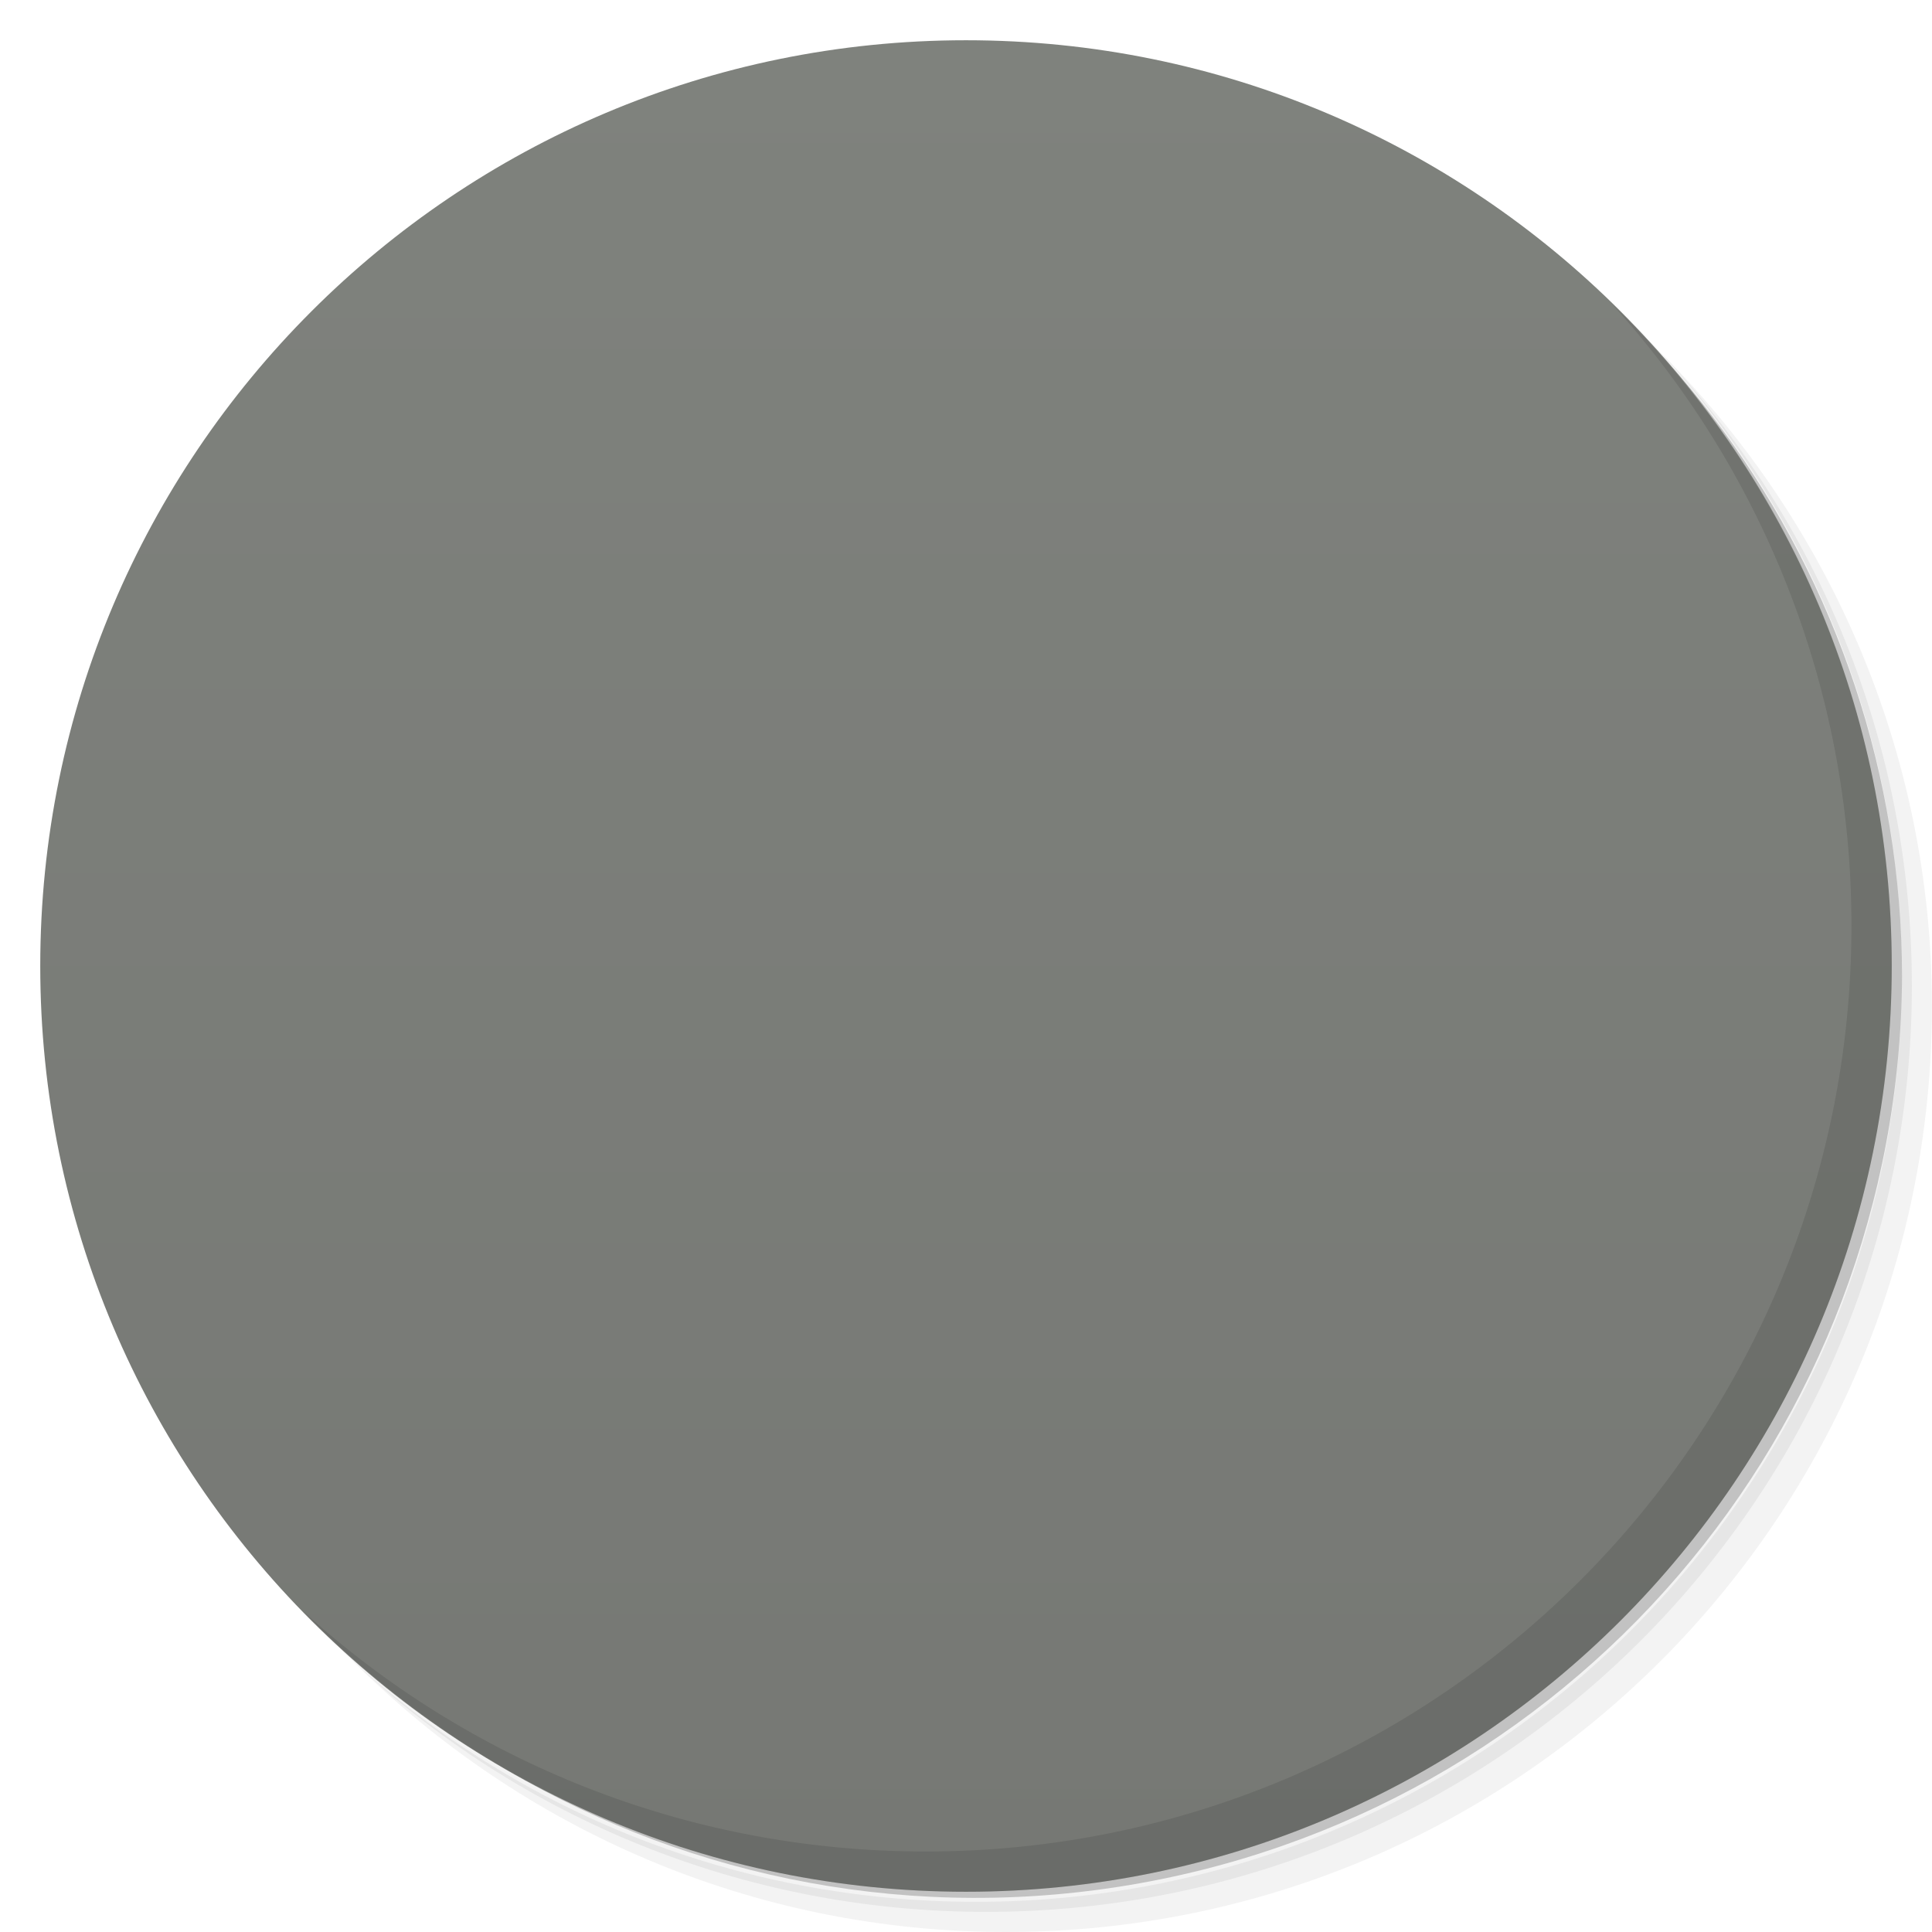
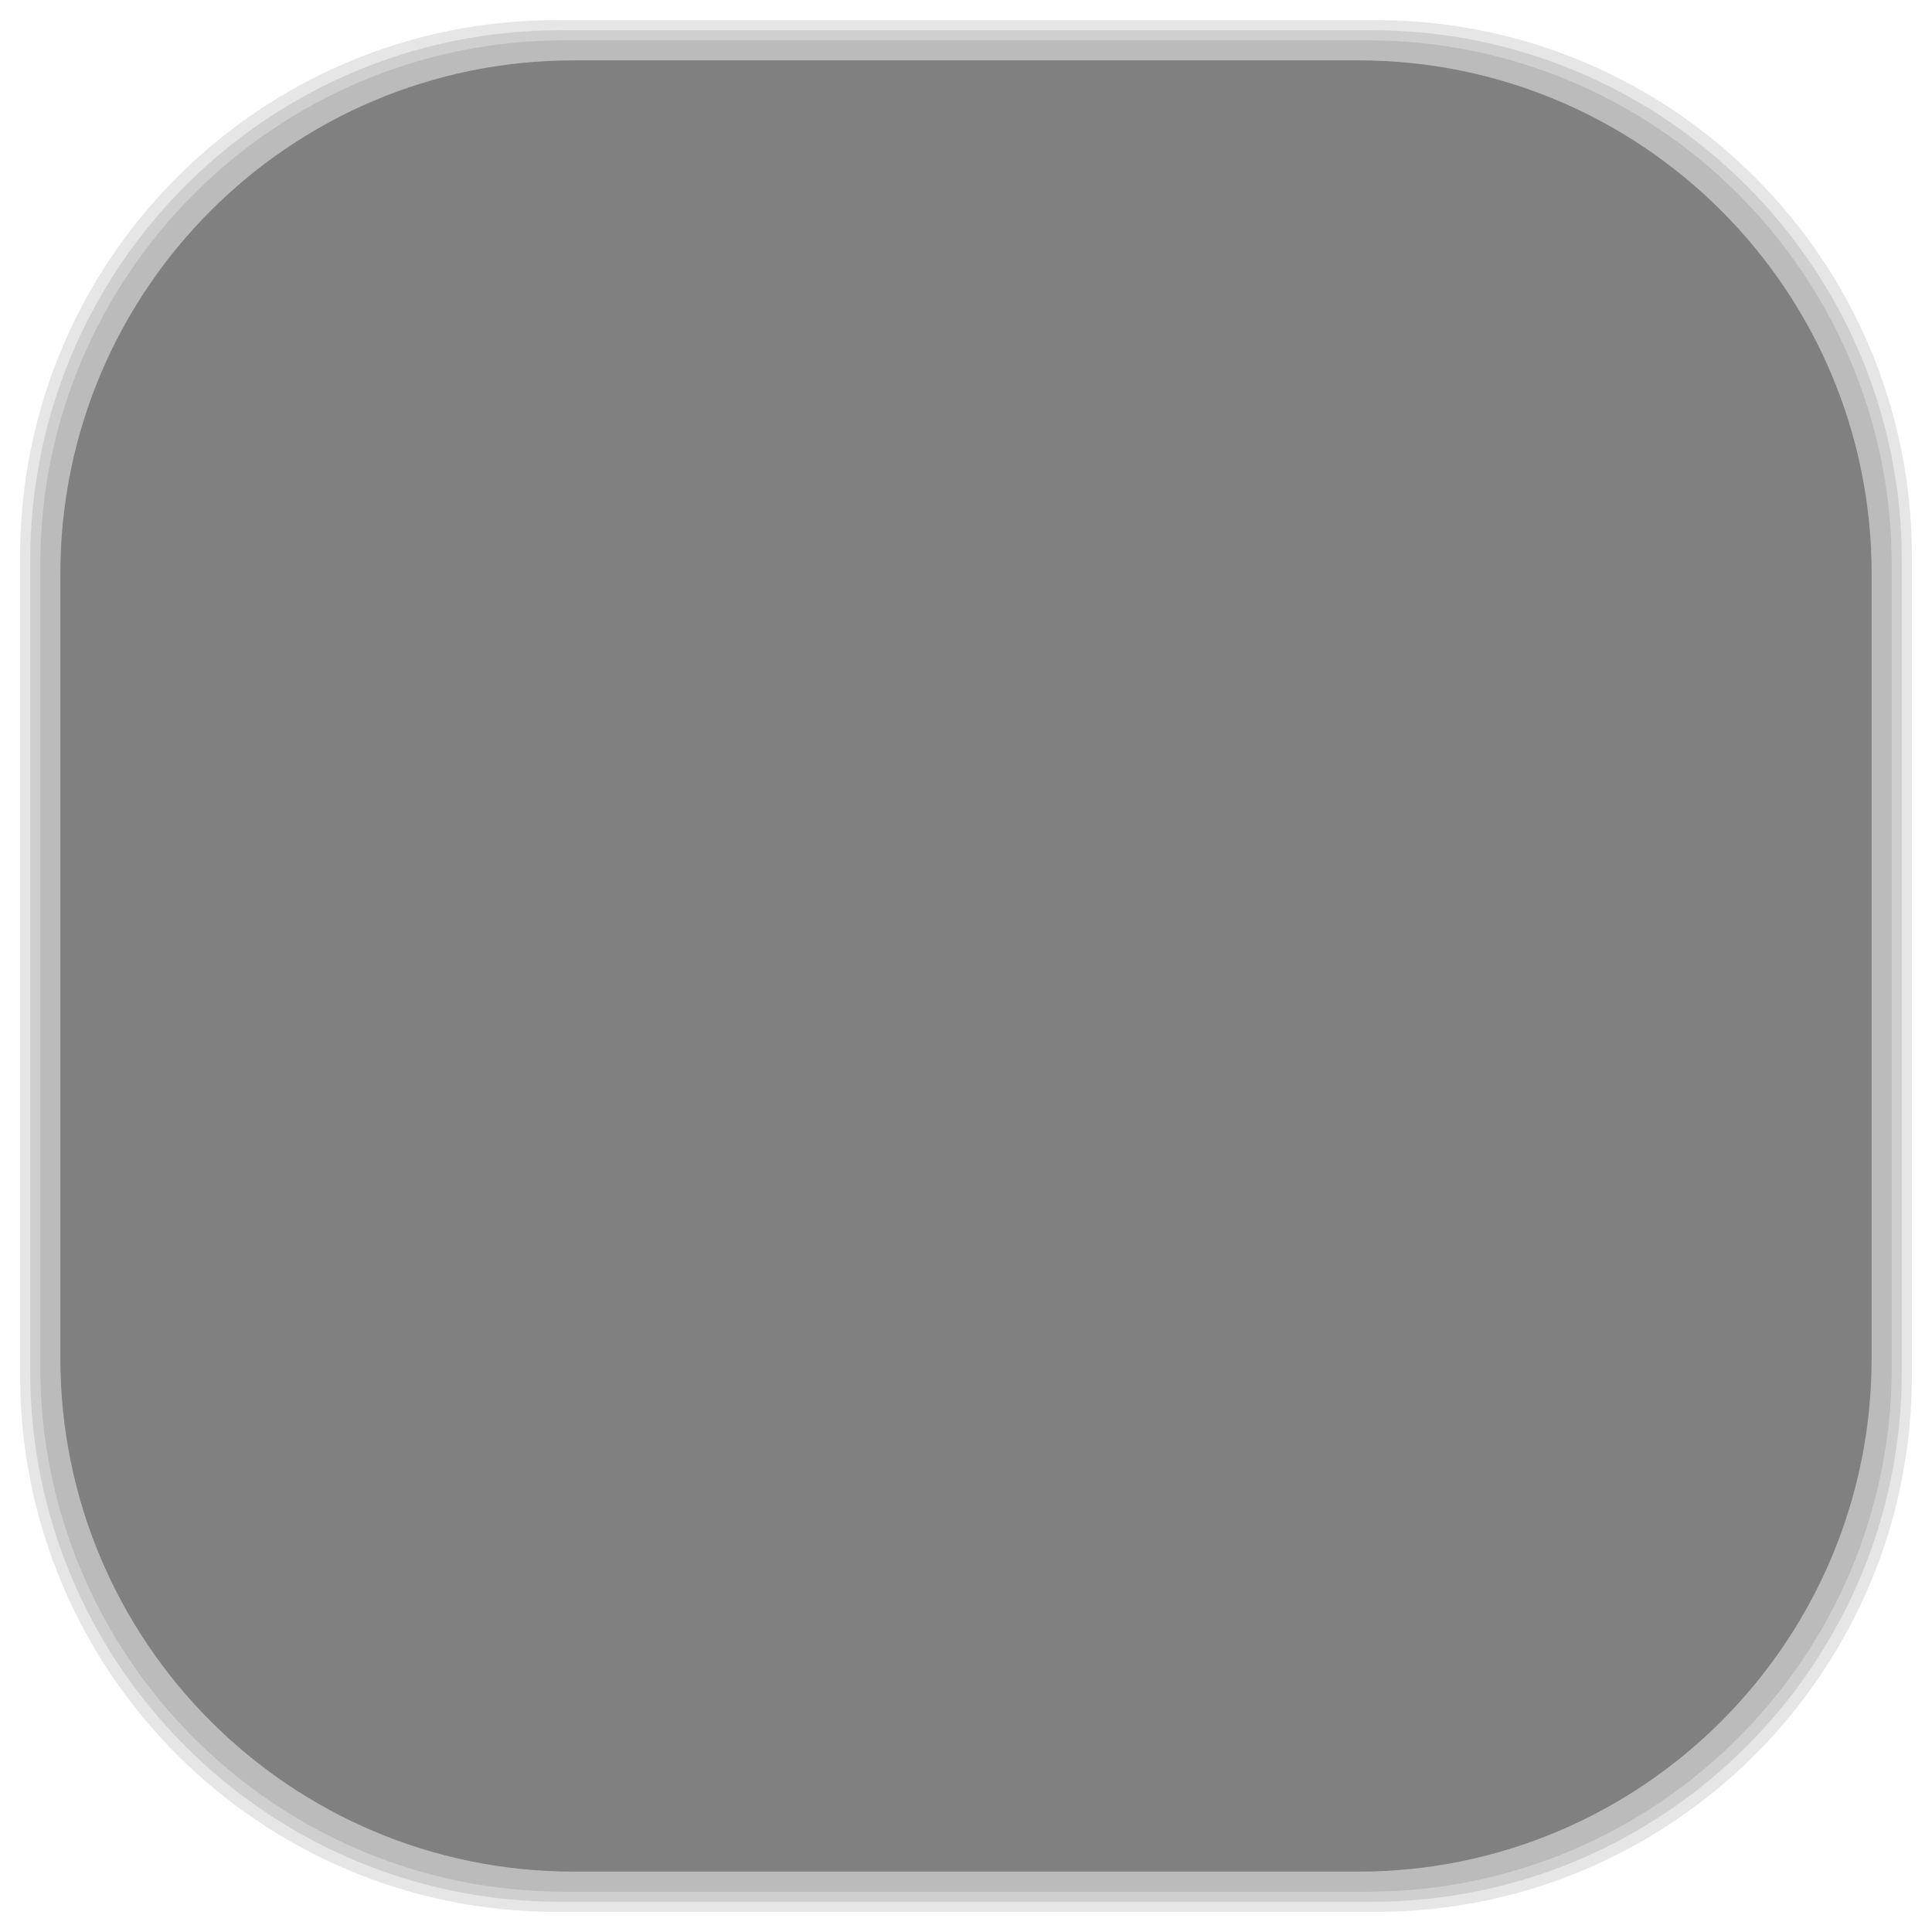
- <svg viewBox="0 0 48 48">
-   <defs>
+ <svg xmlns="http://www.w3.org/2000/svg" viewBox="0 0 48 48" id="svg2" version="1.1" width="100%" height="100%">
+   <defs id="defs4">
    <linearGradient id="linearGradient3764" x1="1" x2="47" gradientUnits="userSpaceOnUse" gradientTransform="matrix(0,-1,1,0,-1.5e-6,48)">
-       <stop stop-color="#767874" stop-opacity="1" />
-       <stop offset="1" stop-color="#7f827d" stop-opacity="1" />
+       <stop stop-color="#767874" stop-opacity="1" id="stop7" />
+       <stop offset="1" stop-color="#7f827d" stop-opacity="1" id="stop9" />
    </linearGradient>
    <clipPath id="clipPath-809841654">
-       <g transform="translate(0,-1004.362)">
-         <path d="m -24 13 c 0 1.105 -0.672 2 -1.5 2 -0.828 0 -1.5 -0.895 -1.5 -2 0 -1.105 0.672 -2 1.5 -2 0.828 0 1.5 0.895 1.5 2 z" transform="matrix(15.33333,0,0,11.5,415,878.8622)" fill="#1890d0" />
+       <g transform="translate(0,-1004.362)" id="g12">
+         <path d="m -24 13 c 0 1.105 -0.672 2 -1.5 2 -0.828 0 -1.5 -0.895 -1.5 -2 0 -1.105 0.672 -2 1.5 -2 0.828 0 1.5 0.895 1.5 2 z" transform="matrix(15.33333,0,0,11.5,415,878.8622)" fill="#1890d0" id="path14" />
      </g>
    </clipPath>
    <clipPath id="clipPath-815965607">
-       <g transform="translate(0,-1004.362)">
-         <path d="m -24 13 c 0 1.105 -0.672 2 -1.5 2 -0.828 0 -1.5 -0.895 -1.5 -2 0 -1.105 0.672 -2 1.5 -2 0.828 0 1.5 0.895 1.5 2 z" transform="matrix(15.33333,0,0,11.5,415,878.8622)" fill="#1890d0" />
+       <g transform="translate(0,-1004.362)" id="g17">
+         <path d="m -24 13 c 0 1.105 -0.672 2 -1.5 2 -0.828 0 -1.5 -0.895 -1.5 -2 0 -1.105 0.672 -2 1.5 -2 0.828 0 1.5 0.895 1.5 2 z" transform="matrix(15.33333,0,0,11.5,415,878.8622)" fill="#1890d0" id="path19" />
+       </g>
+     </clipPath>
+     <linearGradient id="linearGradient3764-1" x1="1" x2="47" gradientUnits="userSpaceOnUse" gradientTransform="matrix(0,-1,1,0,-1.5e-6,48)">
+       <stop stop-color="#b5945b" stop-opacity="1" id="stop7-9" />
+       <stop offset="1" stop-color="#bb9e69" stop-opacity="1" id="stop9-4" />
+     </linearGradient>
+     <clipPath id="clipPath-899834956">
+       <g transform="translate(0,-1004.362)" id="g12-1">
+         <path d="m -24 13 c 0 1.105 -0.672 2 -1.5 2 -0.828 0 -1.5 -0.895 -1.5 -2 0 -1.105 0.672 -2 1.5 -2 0.828 0 1.5 0.895 1.5 2 z" transform="matrix(15.33333,0,0,11.5,415,878.8622)" fill="#1890d0" id="path14-4" />
+       </g>
+     </clipPath>
+     <clipPath id="clipPath-909443126">
+       <g transform="translate(0,-1004.362)" id="g17-8">
+         <path d="m -24 13 c 0 1.105 -0.672 2 -1.5 2 -0.828 0 -1.5 -0.895 -1.5 -2 0 -1.105 0.672 -2 1.5 -2 0.828 0 1.5 0.895 1.5 2 z" transform="matrix(15.33333,0,0,11.5,415,878.8622)" fill="#1890d0" id="path19-8" />
+       </g>
+     </clipPath>
+     <clipPath id="clipPath-909443126-7">
+       <g transform="translate(0,-1004.362)" id="g17-2">
+         <path style="fill:#1890d0" d="m -24,13 c 0,1.105 -0.672,2 -1.5,2 -0.828,0 -1.5,-0.895 -1.5,-2 0,-1.105 0.672,-2 1.5,-2 0.828,0 1.5,0.895 1.5,2 z" transform="matrix(15.33333,0,0,11.5,415,878.8622)" id="path19-3" />
+       </g>
+     </clipPath>
+     <linearGradient id="linearGradient3759">
+       <stop id="stop3761" offset="0" style="stop-color:#a75e15;stop-opacity:1;" />
+       <stop id="stop3763" offset="1" style="stop-color:#ffffff;stop-opacity:0;" />
+     </linearGradient>
+     <linearGradient id="linearGradient3777">
+       <stop id="stop3779" offset="0" style="stop-color:#e0dd00;stop-opacity:1;" />
+       <stop id="stop3781" offset="1" style="stop-color:#000000;stop-opacity:0;" />
+     </linearGradient>
+     <clipPath id="clipPath-809841654-9">
+       <g transform="translate(0,-1004.362)" id="g12-9">
+         <path style="fill:#1890d0" d="m -24,13 c 0,1.105 -0.672,2 -1.5,2 -0.828,0 -1.5,-0.895 -1.5,-2 0,-1.105 0.672,-2 1.5,-2 0.828,0 1.5,0.895 1.5,2 z" transform="matrix(15.33333,0,0,11.5,415,878.8622)" id="path14-1" />
+       </g>
+     </clipPath>
+     <clipPath id="clipPath-815965607-7">
+       <g transform="translate(0,-1004.362)" id="g17-23">
+         <path style="fill:#1890d0" d="m -24,13 c 0,1.105 -0.672,2 -1.5,2 -0.828,0 -1.5,-0.895 -1.5,-2 0,-1.105 0.672,-2 1.5,-2 0.828,0 1.5,0.895 1.5,2 z" transform="matrix(15.33333,0,0,11.5,415,878.8622)" id="path19-81" />
      </g>
    </clipPath>
  </defs>
-   <g>
-     <path d="m 36.31 5 c 5.859 4.062 9.688 10.831 9.688 18.5 c 0 12.426 -10.07 22.5 -22.5 22.5 c -7.669 0 -14.438 -3.828 -18.5 -9.688 c 1.037 1.822 2.306 3.499 3.781 4.969 c 4.085 3.712 9.514 5.969 15.469 5.969 c 12.703 0 23 -10.298 23 -23 c 0 -5.954 -2.256 -11.384 -5.969 -15.469 c -1.469 -1.475 -3.147 -2.744 -4.969 -3.781 z m 4.969 3.781 c 3.854 4.113 6.219 9.637 6.219 15.719 c 0 12.703 -10.297 23 -23 23 c -6.081 0 -11.606 -2.364 -15.719 -6.219 c 4.16 4.144 9.883 6.719 16.219 6.719 c 12.703 0 23 -10.298 23 -23 c 0 -6.335 -2.575 -12.06 -6.719 -16.219 z" opacity="0.05" />
-     <path d="m 41.28 8.781 c 3.712 4.085 5.969 9.514 5.969 15.469 c 0 12.703 -10.297 23 -23 23 c -5.954 0 -11.384 -2.256 -15.469 -5.969 c 4.113 3.854 9.637 6.219 15.719 6.219 c 12.703 0 23 -10.298 23 -23 c 0 -6.081 -2.364 -11.606 -6.219 -15.719 z" opacity="0.1" />
-     <path d="m 31.25 2.375 c 8.615 3.154 14.75 11.417 14.75 21.13 c 0 12.426 -10.07 22.5 -22.5 22.5 c -9.708 0 -17.971 -6.135 -21.12 -14.75 a 23 23 0 0 0 44.875 -7 a 23 23 0 0 0 -16 -21.875 z" opacity="0.2" />
+   <g id="g33" />
+   <g id="g3117">
+     <g id="layer2">
+       <rect ry="13.037" rx="13.037" y="1" x="1" height="46" width="46" id="rect3007" style="opacity:0.1;fill:#000000;fill-opacity:1;fill-rule:nonzero;stroke:none" />
+       <rect style="opacity:0.1;fill:#000000;fill-opacity:1;fill-rule:nonzero;stroke:none" id="rect3011" width="47" height="47" x="0.5" y="0.5" rx="13.32" ry="13.32" />
+       <rect style="opacity:0.1;fill:#000000;fill-opacity:1;fill-rule:nonzero;stroke:none" id="rect3013" width="46.5" height="46.5" x="0.75" y="0.75" rx="13.178" ry="13.178" />
+     </g>
+     <g style="display:inline" id="layer1">
+       <rect transform="matrix(0,-1,1,0,0,0)" ry="12.753" rx="12.753" y="1.5" x="-46.5" height="45" width="45" id="rect2988" style="fill:#808080;fill-opacity:1;fill-rule:nonzero;stroke:none" />
+     </g>
  </g>
-   <g>
-     <path d="m 24 1 c 12.703 0 23 10.297 23 23 c 0 12.703 -10.297 23 -23 23 -12.703 0 -23 -10.297 -23 -23 0 -12.703 10.297 -23 23 -23 z" fill="url(#linearGradient3764)" fill-opacity="1" />
-   </g>
-   <g />
-   <g>
-     <g clip-path="url(#clipPath-809841654)">
-       <g transform="translate(1,1)">
-         <g opacity="0.1">
-           <g>
-             <path d="m 12.805 12 c -0.438 0.047 -0.809 0.461 -0.805 0.902 l 0 15.1 c 0 0.473 0.527 1 1 1 l 9 0 l 0 6 l 4 0 l 0 -6 l 9 0 c 0.473 0 1 -0.527 1 -1 l 0 -15.1 c 0 -0.473 -0.43 -0.902 -0.898 -0.902 m -20.1 2 l 18 0 c 0.469 0 1 0.586 1 1 l 0 11 c 0 0.469 -0.566 1 -1 1 l -18 0 c -0.527 0 -1 -0.48 -1 -1 l 0 -11 c 0 -0.406 0.512 -1 1 -1 m 0 19 l 0 3 l 18 0 l 0 -3 m -18 0" fill="#000" stroke="none" fill-rule="nonzero" fill-opacity="1" />
-             <path d="m 21 15 l 1 0 l 0 9 l -1 0 m 0 -9" fill="#000" stroke="none" fill-rule="nonzero" fill-opacity="1" />
-             <path d="m 23 24.5 c 0 0.828 -0.672 1.5 -1.5 1.5 c -0.828 0 -1.5 -0.672 -1.5 -1.5 c 0 -0.828 0.672 -1.5 1.5 -1.5 c 0.828 0 1.5 0.672 1.5 1.5 m 0 0" fill="#000" stroke="none" fill-rule="nonzero" fill-opacity="1" />
-             <path d="m 27 26 l -1 0 l 0 -9 l 1 0 m 0 9" fill="#000" stroke="none" fill-rule="nonzero" fill-opacity="1" />
-             <path d="m 25 16.5 c 0 -0.828 0.672 -1.5 1.5 -1.5 c 0.828 0 1.5 0.672 1.5 1.5 c 0 0.828 -0.672 1.5 -1.5 1.5 c -0.828 0 -1.5 -0.672 -1.5 -1.5 m 0 0" fill="#000" stroke="none" fill-rule="nonzero" fill-opacity="1" />
-             <path d="m 31 15 l 1 0 l 0 9 l -1 0 m 0 -9" fill="#000" stroke="none" fill-rule="nonzero" fill-opacity="1" />
-             <path d="m 33 24.5 c 0 0.828 -0.672 1.5 -1.5 1.5 c -0.828 0 -1.5 -0.672 -1.5 -1.5 c 0 -0.828 0.672 -1.5 1.5 -1.5 c 0.828 0 1.5 0.672 1.5 1.5 m 0 0" fill="#000" stroke="none" fill-rule="nonzero" fill-opacity="1" />
-             <path d="m 17 26 l -1 0 l 0 -9 l 1 0 m 0 9" fill="#000" stroke="none" fill-rule="nonzero" fill-opacity="1" />
-             <path d="m 15 16.5 c 0 -0.828 0.672 -1.5 1.5 -1.5 c 0.828 0 1.5 0.672 1.5 1.5 c 0 0.828 -0.672 1.5 -1.5 1.5 c -0.828 0 -1.5 -0.672 -1.5 -1.5 m 0 0" fill="#000" stroke="none" fill-rule="nonzero" fill-opacity="1" />
-           </g>
-         </g>
+   <g transform="translate(1.6023439e-5,0)" id="g63-2">
+     <g clip-path="url(#clipPath-815965607-7)" id="g65-5">
+       <g id="g67-9">
+         <path style="fill:#f9f9f9;fill-opacity:1;fill-rule:nonzero;stroke:none" d="M 12.805,12 C 12.367,12.047 11.996,12.461 12,12.902 l 0,15.1 c 0,0.473 0.527,1 1,1 l 9,0 0,6 4,0 0,-6 9,0 c 0.473,0 1,-0.527 1,-1 l 0,-15.1 C 36,12.429 35.57,12 35.102,12 m -20.1,2 18,0 c 0.469,0 1,0.586 1,1 l 0,11 c 0,0.469 -0.566,1 -1,1 l -18,0 c -0.527,0 -1,-0.48 -1,-1 l 0,-11 c 0,-0.406 0.512,-1 1,-1 m 0,19 0,3 18,0 0,-3 m -18,0" id="path69-1" />
+         <path style="fill:#f9f9f9;fill-opacity:1;fill-rule:nonzero;stroke:none" d="m 21,15 1,0 0,9 -1,0 m 0,-9" id="path71-6" />
+         <path style="fill:#f9f9f9;fill-opacity:1;fill-rule:nonzero;stroke:none" d="M 23,24.5 C 23,25.328 22.328,26 21.5,26 20.672,26 20,25.328 20,24.5 20,23.672 20.672,23 21.5,23 c 0.828,0 1.5,0.672 1.5,1.5 m 0,0" id="path73-5" />
+         <path style="fill:#f9f9f9;fill-opacity:1;fill-rule:nonzero;stroke:none" d="m 27,26 -1,0 0,-9 1,0 m 0,9" id="path75-4" />
+         <path style="fill:#f9f9f9;fill-opacity:1;fill-rule:nonzero;stroke:none" d="M 25,16.5 C 25,15.672 25.672,15 26.5,15 27.328,15 28,15.672 28,16.5 28,17.328 27.328,18 26.5,18 25.672,18 25,17.328 25,16.5 m 0,0" id="path77-8" />
+         <path style="fill:#f9f9f9;fill-opacity:1;fill-rule:nonzero;stroke:none" d="m 31,15 1,0 0,9 -1,0 m 0,-9" id="path79-2" />
+         <path style="fill:#f9f9f9;fill-opacity:1;fill-rule:nonzero;stroke:none" d="M 33,24.5 C 33,25.328 32.328,26 31.5,26 30.672,26 30,25.328 30,24.5 30,23.672 30.672,23 31.5,23 c 0.828,0 1.5,0.672 1.5,1.5 m 0,0" id="path81-6" />
+         <path style="fill:#f9f9f9;fill-opacity:1;fill-rule:nonzero;stroke:none" d="m 17,26 -1,0 0,-9 1,0 m 0,9" id="path83-7" />
+         <path style="fill:#f9f9f9;fill-opacity:1;fill-rule:nonzero;stroke:none" d="M 15,16.5 C 15,15.672 15.672,15 16.5,15 17.328,15 18,15.672 18,16.5 18,17.328 17.328,18 16.5,18 15.672,18 15,17.328 15,16.5 m 0,0" id="path85-3" />
      </g>
    </g>
  </g>
-   <g>
-     <g clip-path="url(#clipPath-815965607)">
-       <g>
-         <path d="m 12.805 12 c -0.438 0.047 -0.809 0.461 -0.805 0.902 l 0 15.1 c 0 0.473 0.527 1 1 1 l 9 0 l 0 6 l 4 0 l 0 -6 l 9 0 c 0.473 0 1 -0.527 1 -1 l 0 -15.1 c 0 -0.473 -0.43 -0.902 -0.898 -0.902 m -20.1 2 l 18 0 c 0.469 0 1 0.586 1 1 l 0 11 c 0 0.469 -0.566 1 -1 1 l -18 0 c -0.527 0 -1 -0.48 -1 -1 l 0 -11 c 0 -0.406 0.512 -1 1 -1 m 0 19 l 0 3 l 18 0 l 0 -3 m -18 0" fill="#f9f9f9" stroke="none" fill-rule="nonzero" fill-opacity="1" />
-         <path d="m 21 15 l 1 0 l 0 9 l -1 0 m 0 -9" fill="#f9f9f9" stroke="none" fill-rule="nonzero" fill-opacity="1" />
-         <path d="m 23 24.5 c 0 0.828 -0.672 1.5 -1.5 1.5 c -0.828 0 -1.5 -0.672 -1.5 -1.5 c 0 -0.828 0.672 -1.5 1.5 -1.5 c 0.828 0 1.5 0.672 1.5 1.5 m 0 0" fill="#f9f9f9" stroke="none" fill-rule="nonzero" fill-opacity="1" />
-         <path d="m 27 26 l -1 0 l 0 -9 l 1 0 m 0 9" fill="#f9f9f9" stroke="none" fill-rule="nonzero" fill-opacity="1" />
-         <path d="m 25 16.5 c 0 -0.828 0.672 -1.5 1.5 -1.5 c 0.828 0 1.5 0.672 1.5 1.5 c 0 0.828 -0.672 1.5 -1.5 1.5 c -0.828 0 -1.5 -0.672 -1.5 -1.5 m 0 0" fill="#f9f9f9" stroke="none" fill-rule="nonzero" fill-opacity="1" />
-         <path d="m 31 15 l 1 0 l 0 9 l -1 0 m 0 -9" fill="#f9f9f9" stroke="none" fill-rule="nonzero" fill-opacity="1" />
-         <path d="m 33 24.5 c 0 0.828 -0.672 1.5 -1.5 1.5 c -0.828 0 -1.5 -0.672 -1.5 -1.5 c 0 -0.828 0.672 -1.5 1.5 -1.5 c 0.828 0 1.5 0.672 1.5 1.5 m 0 0" fill="#f9f9f9" stroke="none" fill-rule="nonzero" fill-opacity="1" />
-         <path d="m 17 26 l -1 0 l 0 -9 l 1 0 m 0 9" fill="#f9f9f9" stroke="none" fill-rule="nonzero" fill-opacity="1" />
-         <path d="m 15 16.5 c 0 -0.828 0.672 -1.5 1.5 -1.5 c 0.828 0 1.5 0.672 1.5 1.5 c 0 0.828 -0.672 1.5 -1.5 1.5 c -0.828 0 -1.5 -0.672 -1.5 -1.5 m 0 0" fill="#f9f9f9" stroke="none" fill-rule="nonzero" fill-opacity="1" />
-       </g>
-     </g>
-   </g>
-   <g>
-     <path d="m 40.03 7.531 c 3.712 4.084 5.969 9.514 5.969 15.469 0 12.703 -10.297 23 -23 23 c -5.954 0 -11.384 -2.256 -15.469 -5.969 4.178 4.291 10.01 6.969 16.469 6.969 c 12.703 0 23 -10.298 23 -23 0 -6.462 -2.677 -12.291 -6.969 -16.469 z" opacity="0.1" />
-   </g>
</svg>
